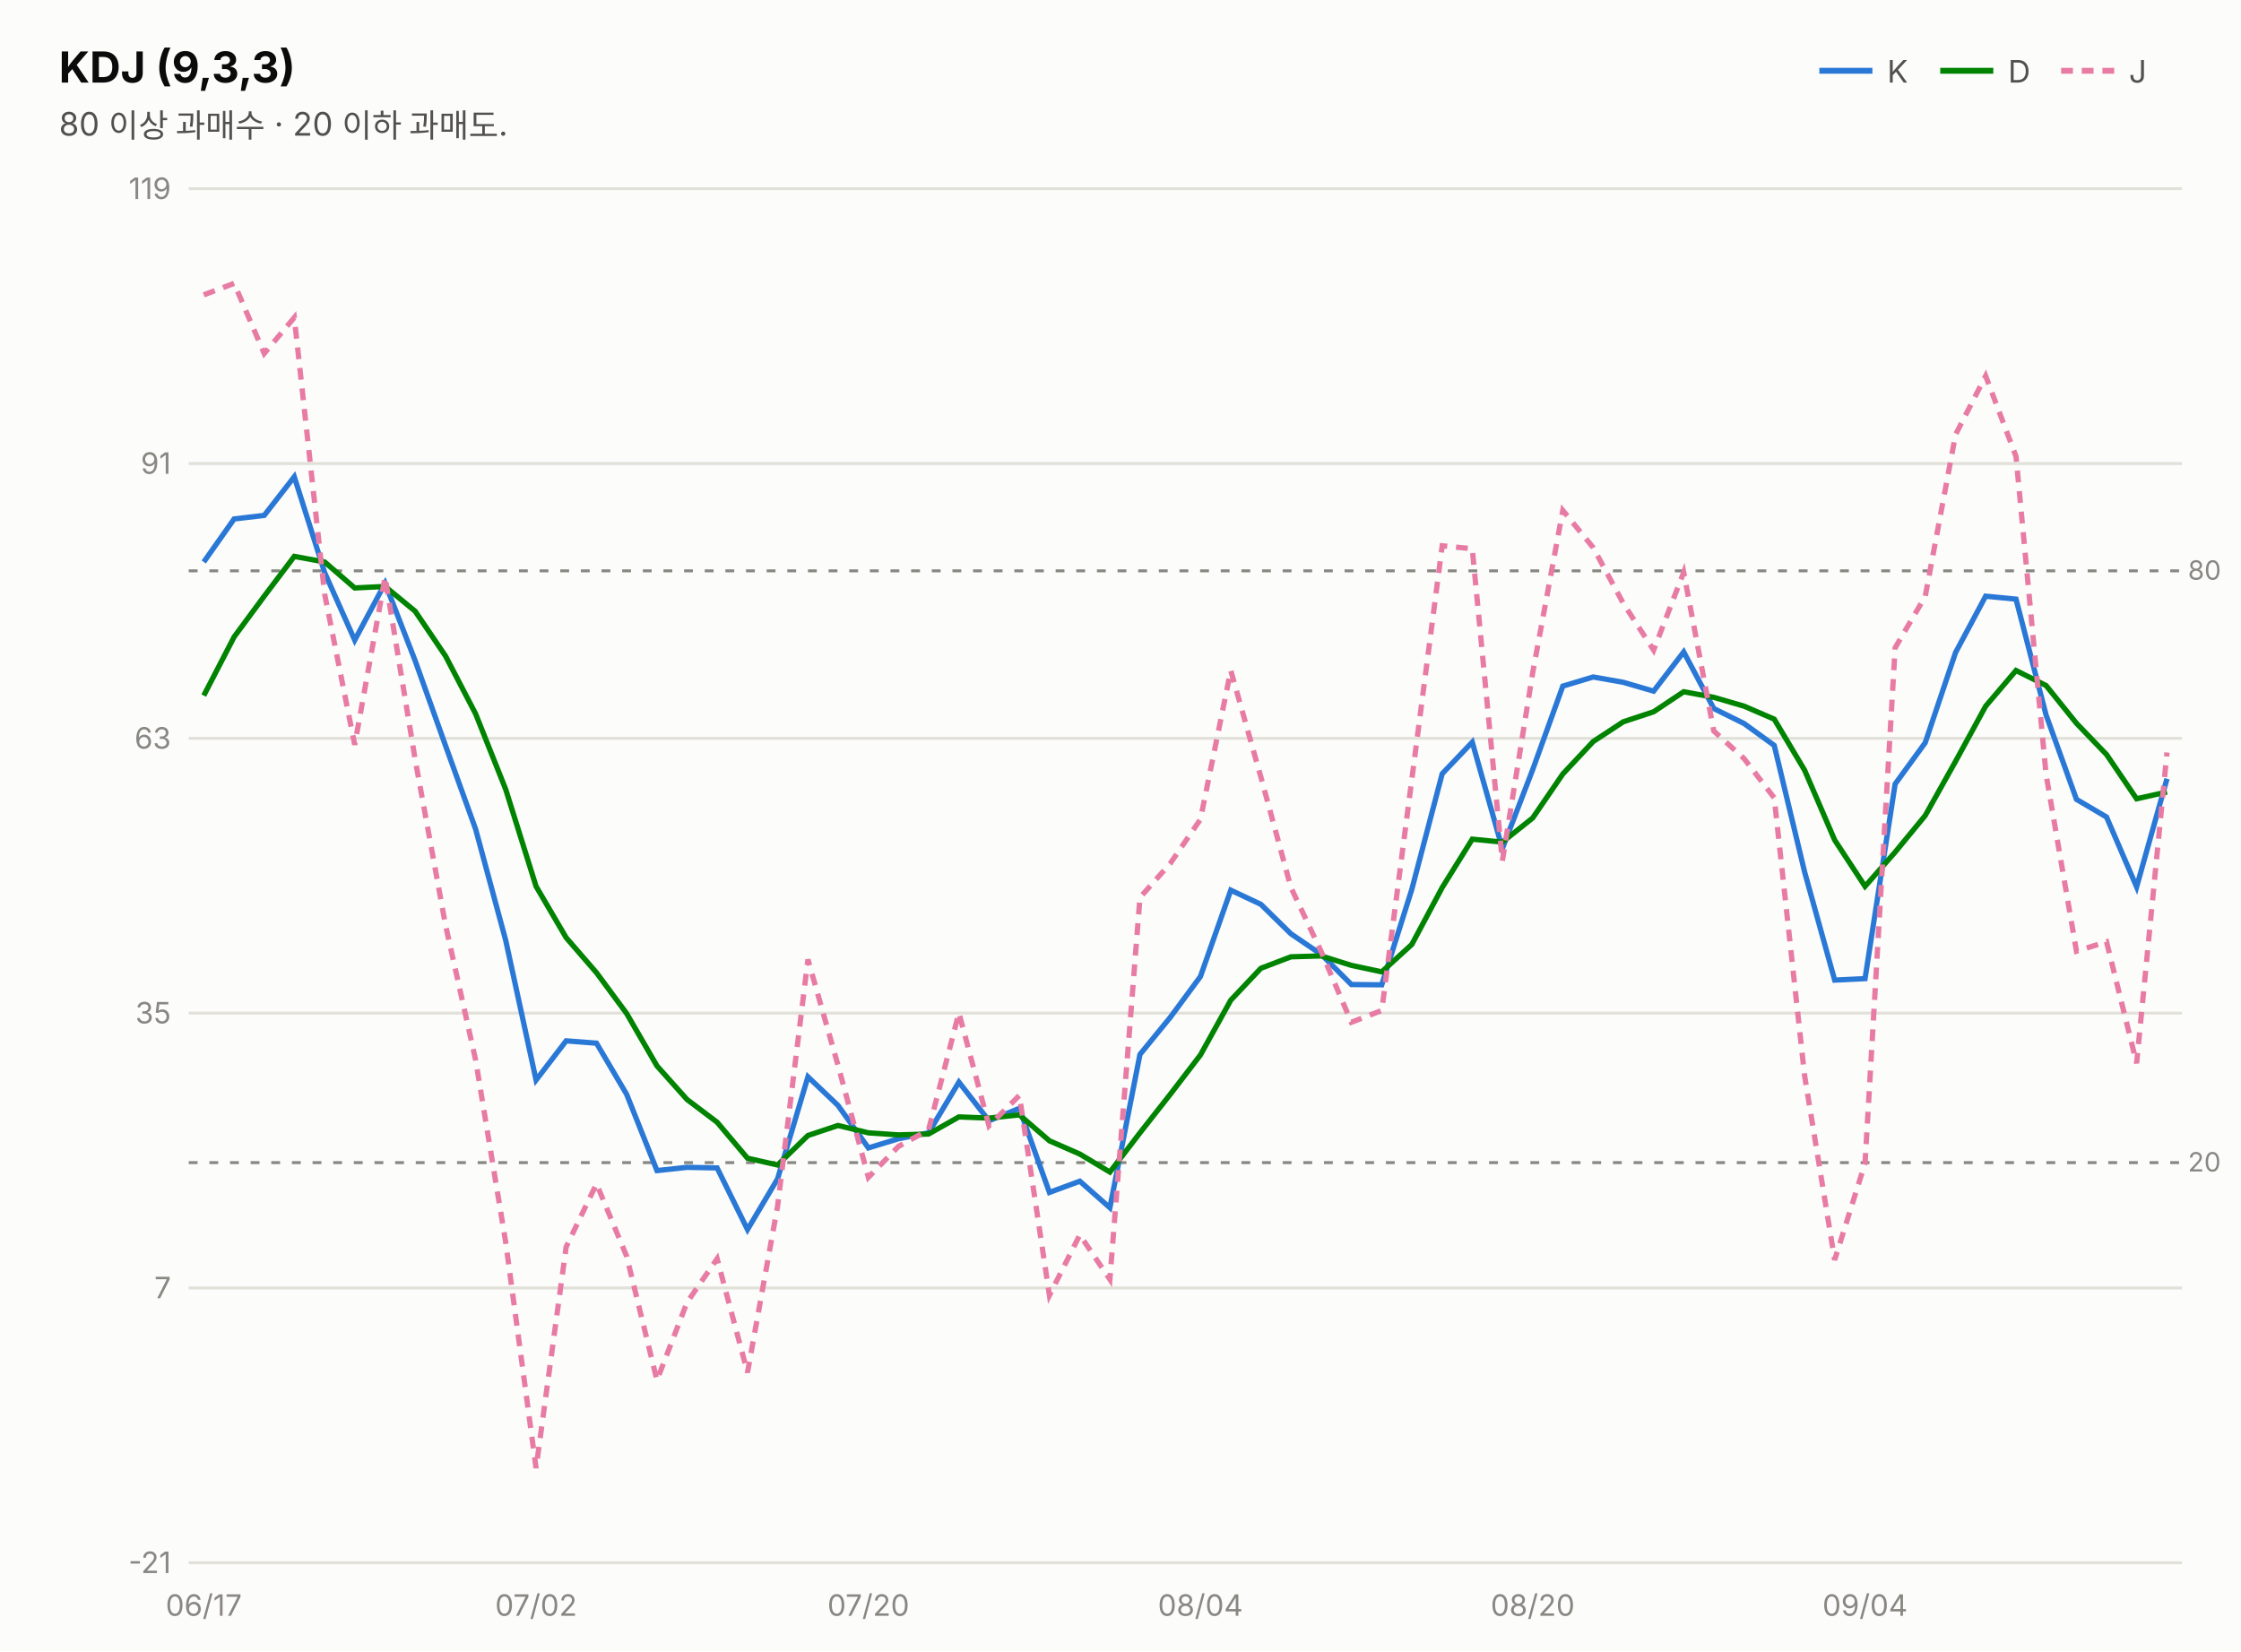
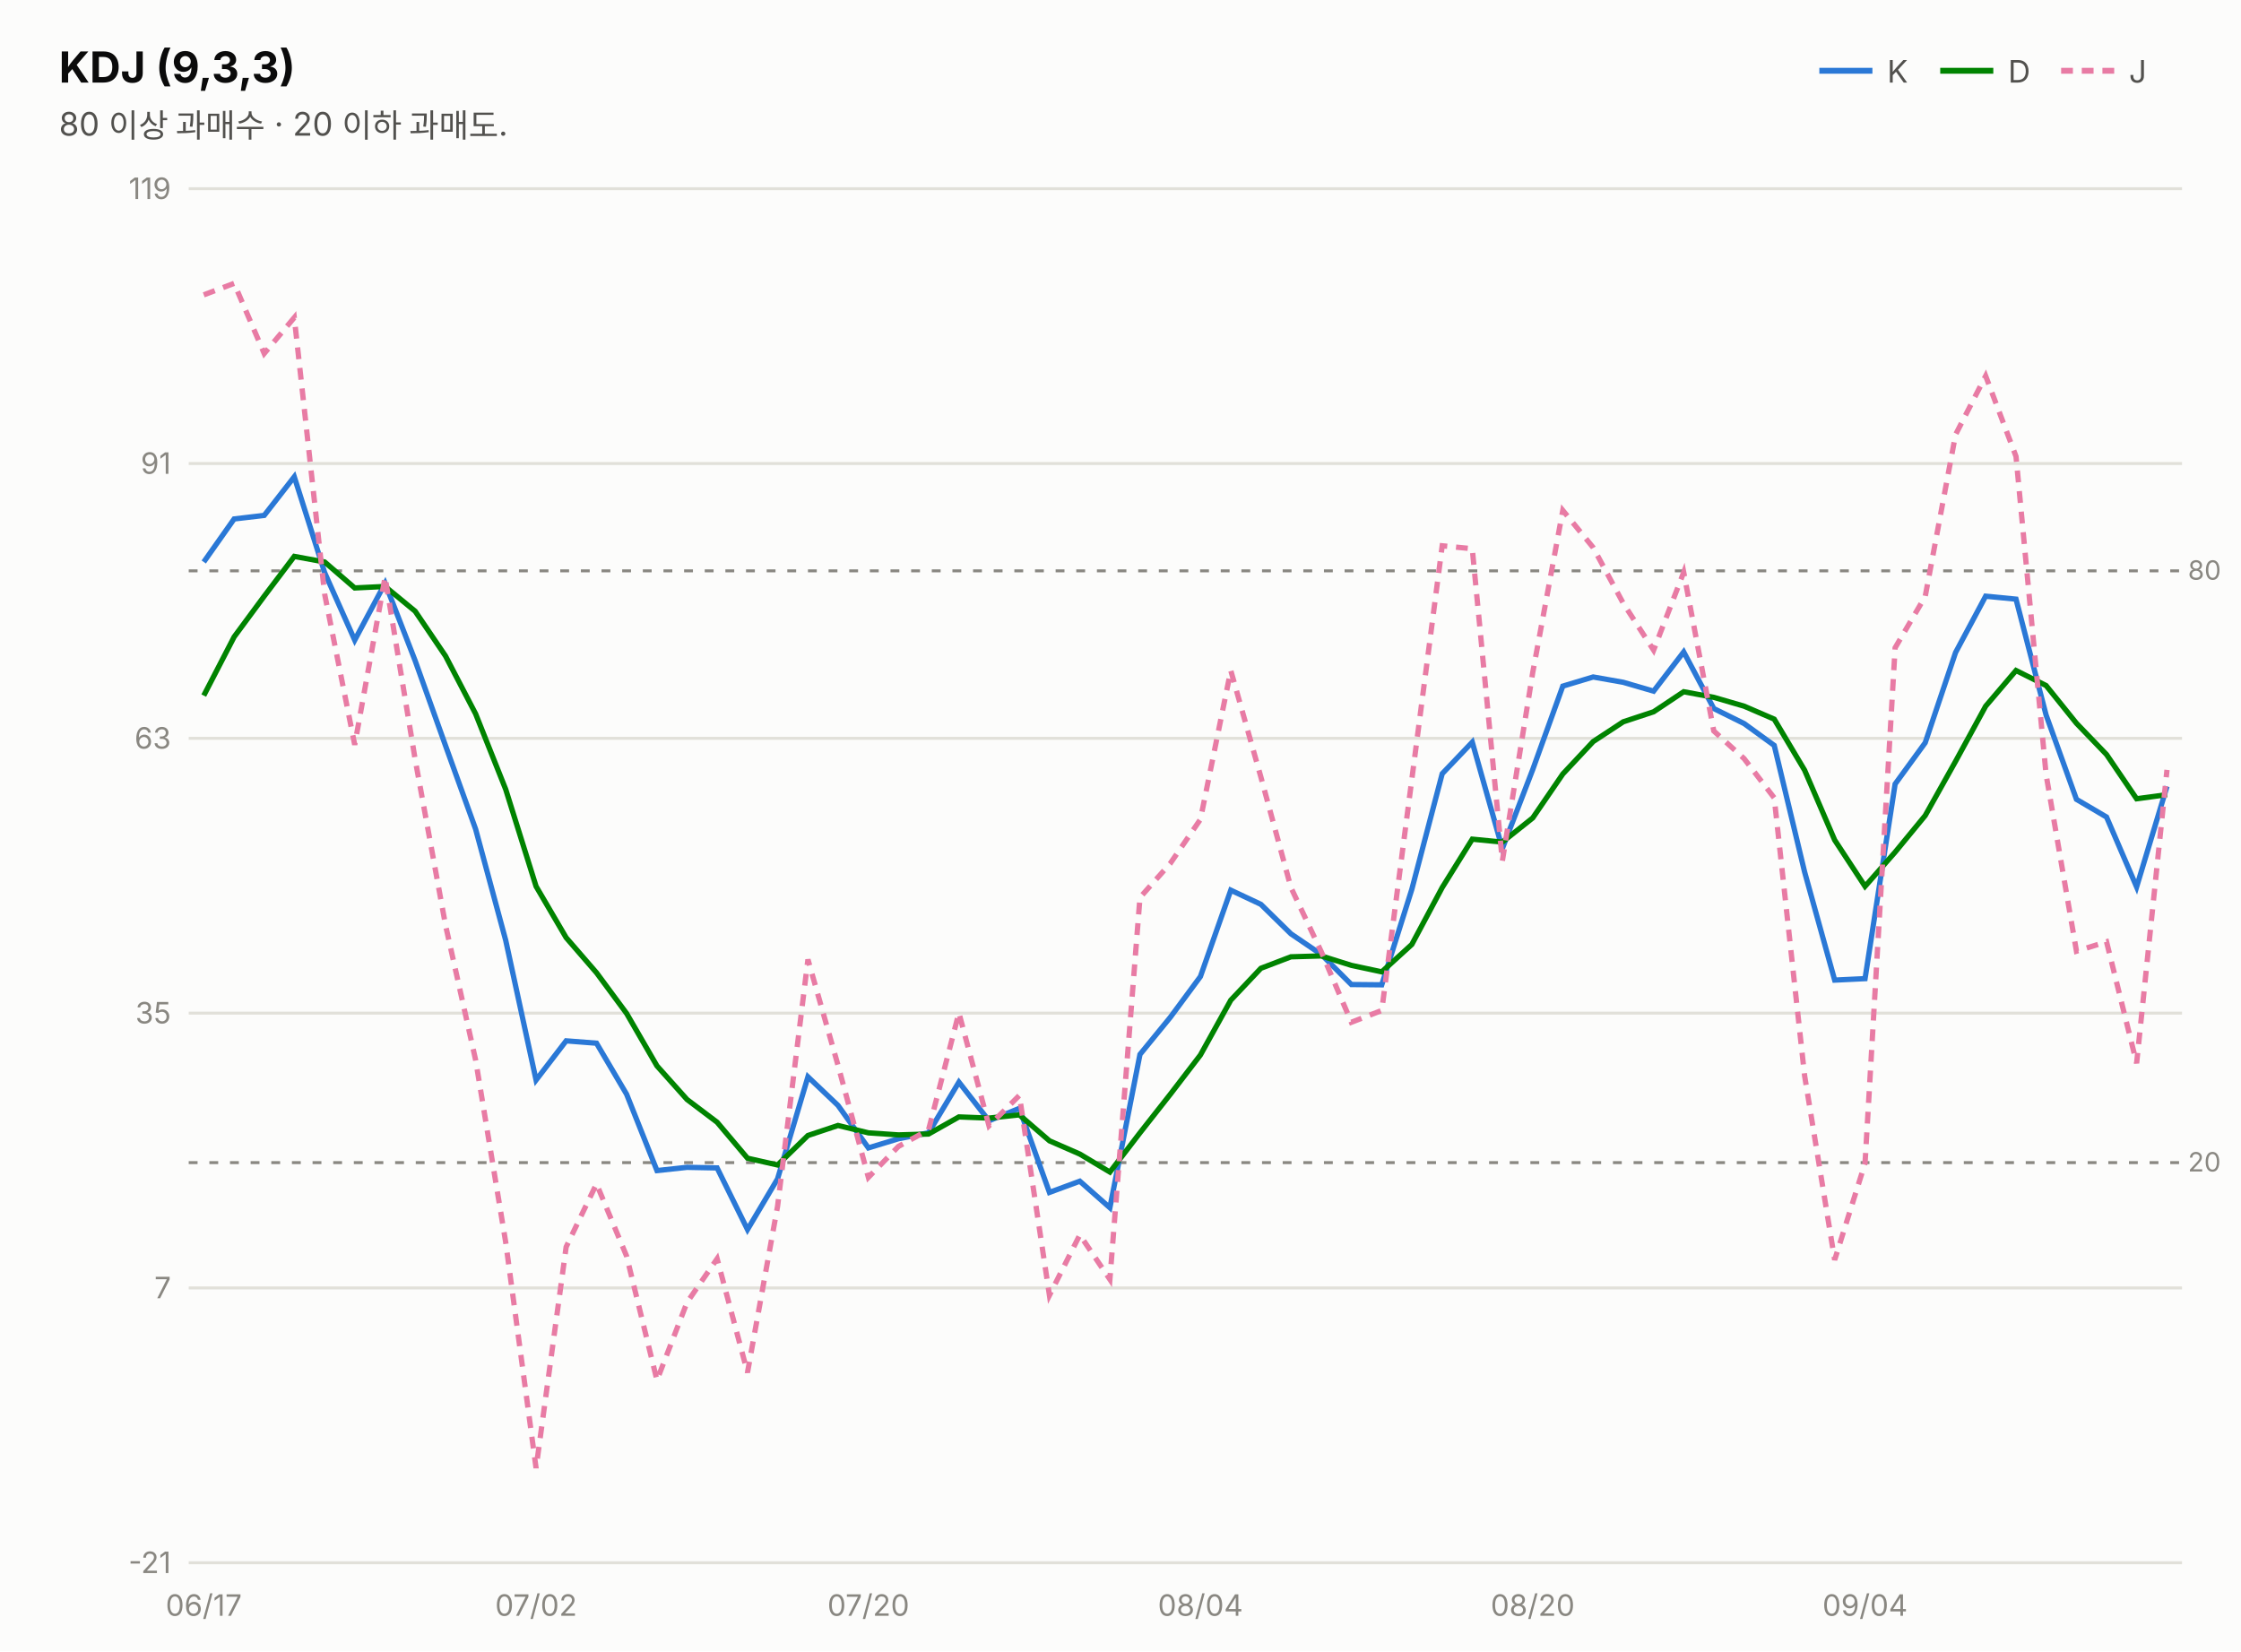
<svg xmlns="http://www.w3.org/2000/svg" width="760" height="560" viewBox="0 0 760 560" font-family="system-ui,-apple-system,&quot;Segoe UI&quot;,&quot;Malgun Gothic&quot;,&quot;Apple SD Gothic Neo&quot;,sans-serif">
  <rect width="760" height="560" fill="#fcfcfb" />
  <text x="20" y="28" font-size="14.5" font-weight="700" fill="#0b0b0b">KDJ (9,3,3)</text>
  <text x="20" y="46" font-size="11" fill="#52514e">80 이상 과매수 · 20 이하 과매도.</text>
  <line x1="617" y1="24" x2="635" y2="24" stroke="#2a78d6" stroke-width="2" />
  <text x="640" y="28" font-size="10.5" fill="#52514e">K</text>
  <line x1="658" y1="24" x2="676" y2="24" stroke="#008300" stroke-width="2" />
  <text x="681" y="28" font-size="10.5" fill="#52514e">D</text>
  <line x1="699" y1="24" x2="717" y2="24" stroke="#e87ba4" stroke-width="2" stroke-dasharray="4 3" />
  <text x="722" y="28" font-size="10.5" fill="#52514e">J</text>
  <line x1="64" y1="530.0" x2="740" y2="530.0" stroke="#e1e0d9" stroke-width="1" />
  <text x="58" y="533.5" font-size="10" fill="#898781" text-anchor="end" style="font-variant-numeric:tabular-nums">-21</text>
  <line x1="64" y1="436.8" x2="740" y2="436.8" stroke="#e1e0d9" stroke-width="1" />
  <text x="58" y="440.3" font-size="10" fill="#898781" text-anchor="end" style="font-variant-numeric:tabular-nums">7</text>
  <line x1="64" y1="343.6" x2="740" y2="343.6" stroke="#e1e0d9" stroke-width="1" />
  <text x="58" y="347.1" font-size="10" fill="#898781" text-anchor="end" style="font-variant-numeric:tabular-nums">35</text>
  <line x1="64" y1="250.4" x2="740" y2="250.4" stroke="#e1e0d9" stroke-width="1" />
  <text x="58" y="253.9" font-size="10" fill="#898781" text-anchor="end" style="font-variant-numeric:tabular-nums">63</text>
  <line x1="64" y1="157.2" x2="740" y2="157.2" stroke="#e1e0d9" stroke-width="1" />
  <text x="58" y="160.7" font-size="10" fill="#898781" text-anchor="end" style="font-variant-numeric:tabular-nums">91</text>
  <line x1="64" y1="64.0" x2="740" y2="64.0" stroke="#e1e0d9" stroke-width="1" />
  <text x="58" y="67.5" font-size="10" fill="#898781" text-anchor="end" style="font-variant-numeric:tabular-nums">119</text>
  <line x1="64" y1="193.6" x2="740" y2="193.6" stroke="#898781" stroke-width="1" stroke-dasharray="3 4" />
  <text x="742" y="196.6" font-size="9" fill="#898781">80</text>
  <line x1="64" y1="394.3" x2="740" y2="394.3" stroke="#898781" stroke-width="1" stroke-dasharray="3 4" />
  <text x="742" y="397.3" font-size="9" fill="#898781">20</text>
-   <path d="M69.1,190.6 L79.4,176.0 L89.6,174.8 L99.8,161.7 L110.1,194.2 L120.3,217.1 L130.6,197.8 L140.8,224.1 L151.1,252.9 L161.3,281.2 L171.5,318.9 L181.8,366.3 L192.0,353.0 L202.3,353.8 L212.5,371.1 L222.8,397.0 L233.0,395.9 L243.2,396.1 L253.5,417.0 L263.7,399.8 L274.0,365.2 L284.2,374.9 L294.5,389.3 L304.7,386.2 L314.9,384.2 L325.2,367.0 L335.4,380.1 L345.7,375.9 L355.9,404.4 L366.2,400.6 L376.4,409.6 L386.6,357.6 L396.9,345.0 L407.1,331.2 L417.4,301.9 L427.6,306.7 L437.8,316.7 L448.1,323.7 L458.3,333.9 L468.6,334.0 L478.8,301.6 L489.1,262.4 L499.3,251.7 L509.5,287.8 L519.8,261.0 L530.0,232.7 L540.3,229.6 L550.5,231.4 L560.8,234.4 L571.0,221.1 L581.2,240.3 L591.5,245.4 L601.7,252.8 L612.0,295.7 L622.2,332.4 L632.5,331.9 L642.7,265.9 L652.9,251.9 L663.2,221.3 L673.4,202.2 L683.7,203.2 L693.9,242.5 L704.2,271.1 L714.4,277.1 L724.6,300.8 L734.9,264.1" fill="none" stroke="#2a78d6" stroke-width="1.8" />
-   <path d="M69.1,235.9 L79.4,216.0 L89.6,202.2 L99.8,188.7 L110.1,190.6 L120.3,199.4 L130.6,198.9 L140.8,207.3 L151.1,222.5 L161.3,242.1 L171.5,267.7 L181.8,300.6 L192.0,318.0 L202.3,329.9 L212.5,343.7 L222.8,361.5 L233.0,372.9 L243.2,380.6 L253.5,392.8 L263.7,395.1 L274.0,385.1 L284.2,381.7 L294.5,384.2 L304.7,384.9 L314.9,384.6 L325.2,378.8 L335.4,379.2 L345.7,378.1 L355.9,386.9 L366.2,391.4 L376.4,397.5 L386.6,384.2 L396.9,371.1 L407.1,357.8 L417.4,339.2 L427.6,328.4 L437.8,324.5 L448.1,324.2 L458.3,327.4 L468.6,329.6 L478.8,320.3 L489.1,301.0 L499.3,284.6 L509.5,285.6 L519.8,277.4 L530.0,262.5 L540.3,251.5 L550.5,244.8 L560.8,241.4 L571.0,234.6 L581.2,236.5 L591.5,239.5 L601.7,243.9 L612.0,261.2 L622.2,284.9 L632.5,300.6 L642.7,289.0 L652.9,276.6 L663.2,258.2 L673.4,239.5 L683.7,227.4 L693.9,232.5 L704.2,245.3 L714.4,255.9 L724.6,270.9 L734.9,268.6" fill="none" stroke="#008300" stroke-width="1.8" />
-   <path d="M69.1,100.0 L79.4,96.1 L89.6,119.9 L99.8,107.7 L110.1,201.5 L120.3,252.6 L130.6,195.7 L140.8,257.6 L151.1,313.8 L161.3,359.5 L171.5,421.3 L181.8,497.9 L192.0,422.9 L202.3,401.5 L212.5,426.0 L222.8,468.1 L233.0,441.7 L243.2,426.9 L253.5,465.5 L263.7,409.1 L274.0,325.4 L284.2,361.3 L294.5,399.3 L304.7,388.8 L314.9,383.2 L325.2,343.5 L335.4,381.8 L345.7,371.5 L355.9,439.3 L366.2,418.8 L376.4,433.9 L386.6,304.4 L396.9,292.8 L407.1,277.9 L417.4,227.4 L427.6,263.5 L437.8,301.0 L448.1,322.8 L458.3,346.7 L468.6,342.7 L478.8,264.3 L489.1,185.1 L499.3,186.1 L509.5,292.0 L519.8,228.1 L530.0,173.1 L540.3,185.7 L550.5,204.6 L560.8,220.5 L571.0,194.1 L581.2,247.9 L591.5,257.3 L601.7,270.6 L612.0,364.8 L622.2,427.3 L632.5,394.5 L642.7,219.7 L652.9,202.3 L663.2,147.4 L673.4,127.5 L683.7,154.8 L693.9,262.7 L704.2,322.6 L714.4,319.4 L724.6,360.6 L734.9,255.2" fill="none" stroke="#e87ba4" stroke-width="1.8" stroke-dasharray="4 3" />
+   <path d="M69.1,190.6 L79.4,176.0 L89.6,174.8 L99.8,161.7 L110.1,194.2 L120.3,217.1 L130.6,197.8 L140.8,224.1 L151.1,252.9 L161.3,281.2 L171.5,318.9 L181.8,366.3 L192.0,353.0 L202.3,353.8 L212.5,371.1 L222.8,397.0 L233.0,395.9 L243.2,396.1 L253.5,417.0 L263.7,399.8 L274.0,365.2 L284.2,374.9 L294.5,389.3 L304.7,386.2 L314.9,384.2 L325.2,367.0 L335.4,380.1 L345.7,375.9 L355.9,404.4 L366.2,400.6 L376.4,409.6 L386.6,357.6 L396.9,345.0 L407.1,331.2 L417.4,301.9 L427.6,306.7 L437.8,316.7 L448.1,323.7 L458.3,333.9 L468.6,334.0 L478.8,301.6 L489.1,262.4 L499.3,251.7 L509.5,287.8 L519.8,261.0 L530.0,232.7 L540.3,229.6 L550.5,231.4 L560.8,234.4 L571.0,221.1 L581.2,240.3 L591.5,245.4 L601.7,252.8 L612.0,295.7 L622.2,332.4 L632.5,331.9 L642.7,265.9 L652.9,251.9 L663.2,221.3 L673.4,202.2 L683.7,203.2 L693.9,242.5 L704.2,271.1 L714.4,277.1 L724.6,300.8 L734.9,266.7" fill="none" stroke="#2a78d6" stroke-width="1.8" />
+   <path d="M69.1,235.9 L79.4,216.0 L89.6,202.2 L99.8,188.7 L110.1,190.6 L120.3,199.4 L130.6,198.9 L140.8,207.3 L151.1,222.5 L161.3,242.1 L171.5,267.7 L181.8,300.6 L192.0,318.0 L202.3,329.9 L212.5,343.7 L222.8,361.5 L233.0,372.9 L243.2,380.6 L253.5,392.8 L263.7,395.1 L274.0,385.1 L284.2,381.7 L294.5,384.2 L304.7,384.9 L314.9,384.6 L325.2,378.8 L335.4,379.2 L345.7,378.1 L355.9,386.9 L366.2,391.4 L376.4,397.5 L386.6,384.2 L396.9,371.1 L407.1,357.8 L417.4,339.2 L427.6,328.4 L437.8,324.5 L448.1,324.2 L458.3,327.4 L468.6,329.6 L478.8,320.3 L489.1,301.0 L499.3,284.6 L509.5,285.6 L519.8,277.4 L530.0,262.5 L540.3,251.5 L550.5,244.8 L560.8,241.4 L571.0,234.6 L581.2,236.5 L591.5,239.5 L601.7,243.9 L612.0,261.2 L622.2,284.9 L632.5,300.6 L642.7,289.0 L652.9,276.6 L663.2,258.2 L673.4,239.5 L683.7,227.4 L693.9,232.5 L704.2,245.3 L714.4,255.9 L724.6,270.9 L734.9,269.5" fill="none" stroke="#008300" stroke-width="1.8" />
+   <path d="M69.1,100.0 L79.4,96.1 L89.6,119.9 L99.8,107.7 L110.1,201.5 L120.3,252.6 L130.6,195.7 L140.8,257.6 L151.1,313.8 L161.3,359.5 L171.5,421.3 L181.8,497.9 L192.0,422.9 L202.3,401.5 L212.5,426.0 L222.8,468.1 L233.0,441.7 L243.2,426.9 L253.5,465.5 L263.7,409.1 L274.0,325.4 L284.2,361.3 L294.5,399.3 L304.7,388.8 L314.9,383.2 L325.2,343.5 L335.4,381.8 L345.7,371.5 L355.9,439.3 L366.2,418.8 L376.4,433.9 L386.6,304.4 L396.9,292.8 L407.1,277.9 L417.4,227.4 L427.6,263.5 L437.8,301.0 L448.1,322.8 L458.3,346.7 L468.6,342.7 L478.8,264.3 L489.1,185.1 L499.3,186.1 L509.5,292.0 L519.8,228.1 L530.0,173.1 L540.3,185.7 L550.5,204.6 L560.8,220.5 L571.0,194.1 L581.2,247.9 L591.5,257.3 L601.7,270.6 L612.0,364.8 L622.2,427.3 L632.5,394.5 L642.7,219.7 L652.9,202.3 L663.2,147.4 L673.4,127.5 L683.7,154.8 L693.9,262.7 L704.2,322.6 L714.4,319.4 L724.6,360.6 L734.9,261.1" fill="none" stroke="#e87ba4" stroke-width="1.8" stroke-dasharray="4 3" />
  <text x="69.1" y="548" font-size="10" fill="#898781" text-anchor="middle">06/17</text>
  <text x="181.8" y="548" font-size="10" fill="#898781" text-anchor="middle">07/02</text>
  <text x="294.5" y="548" font-size="10" fill="#898781" text-anchor="middle">07/20</text>
  <text x="407.1" y="548" font-size="10" fill="#898781" text-anchor="middle">08/04</text>
  <text x="519.8" y="548" font-size="10" fill="#898781" text-anchor="middle">08/20</text>
  <text x="632.5" y="548" font-size="10" fill="#898781" text-anchor="middle">09/04</text>
</svg>
